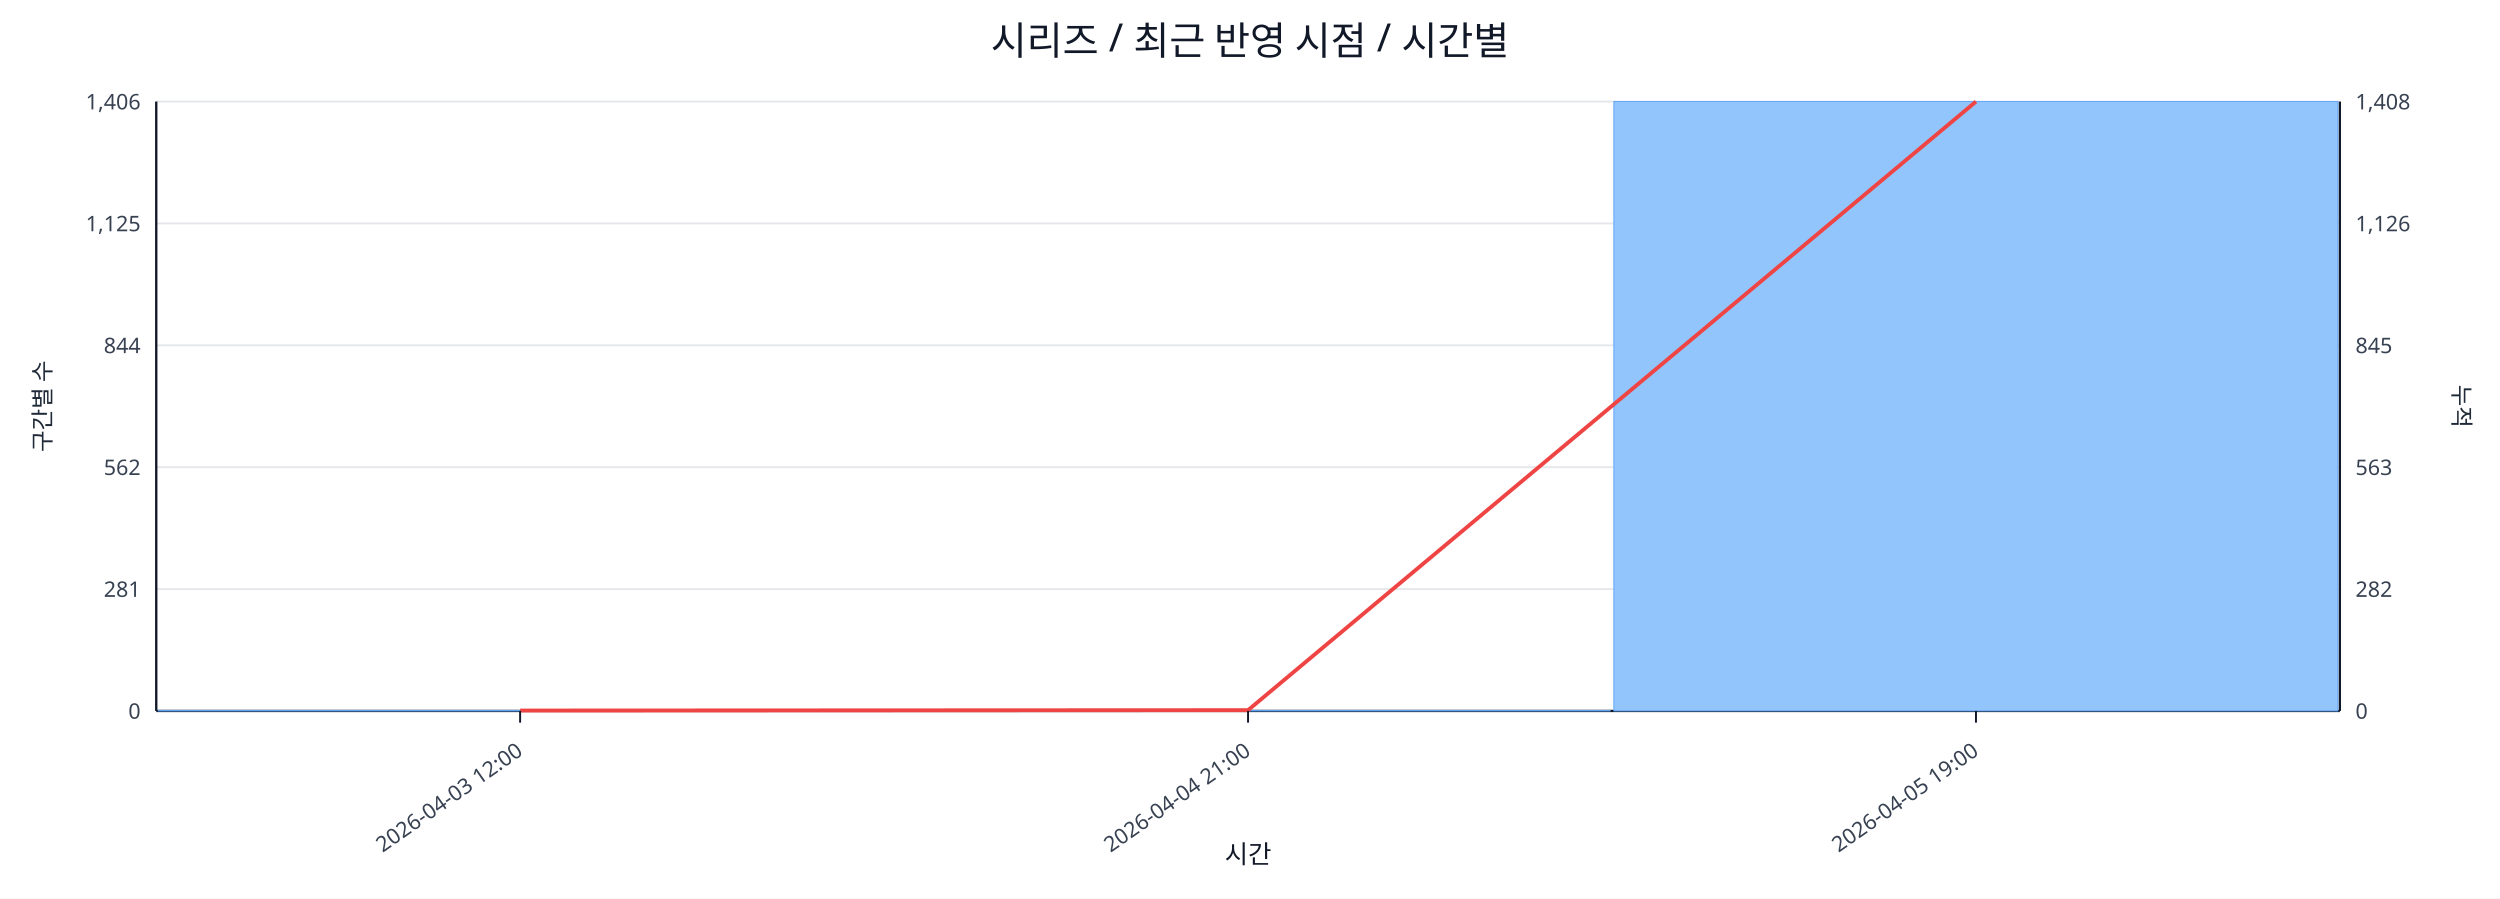
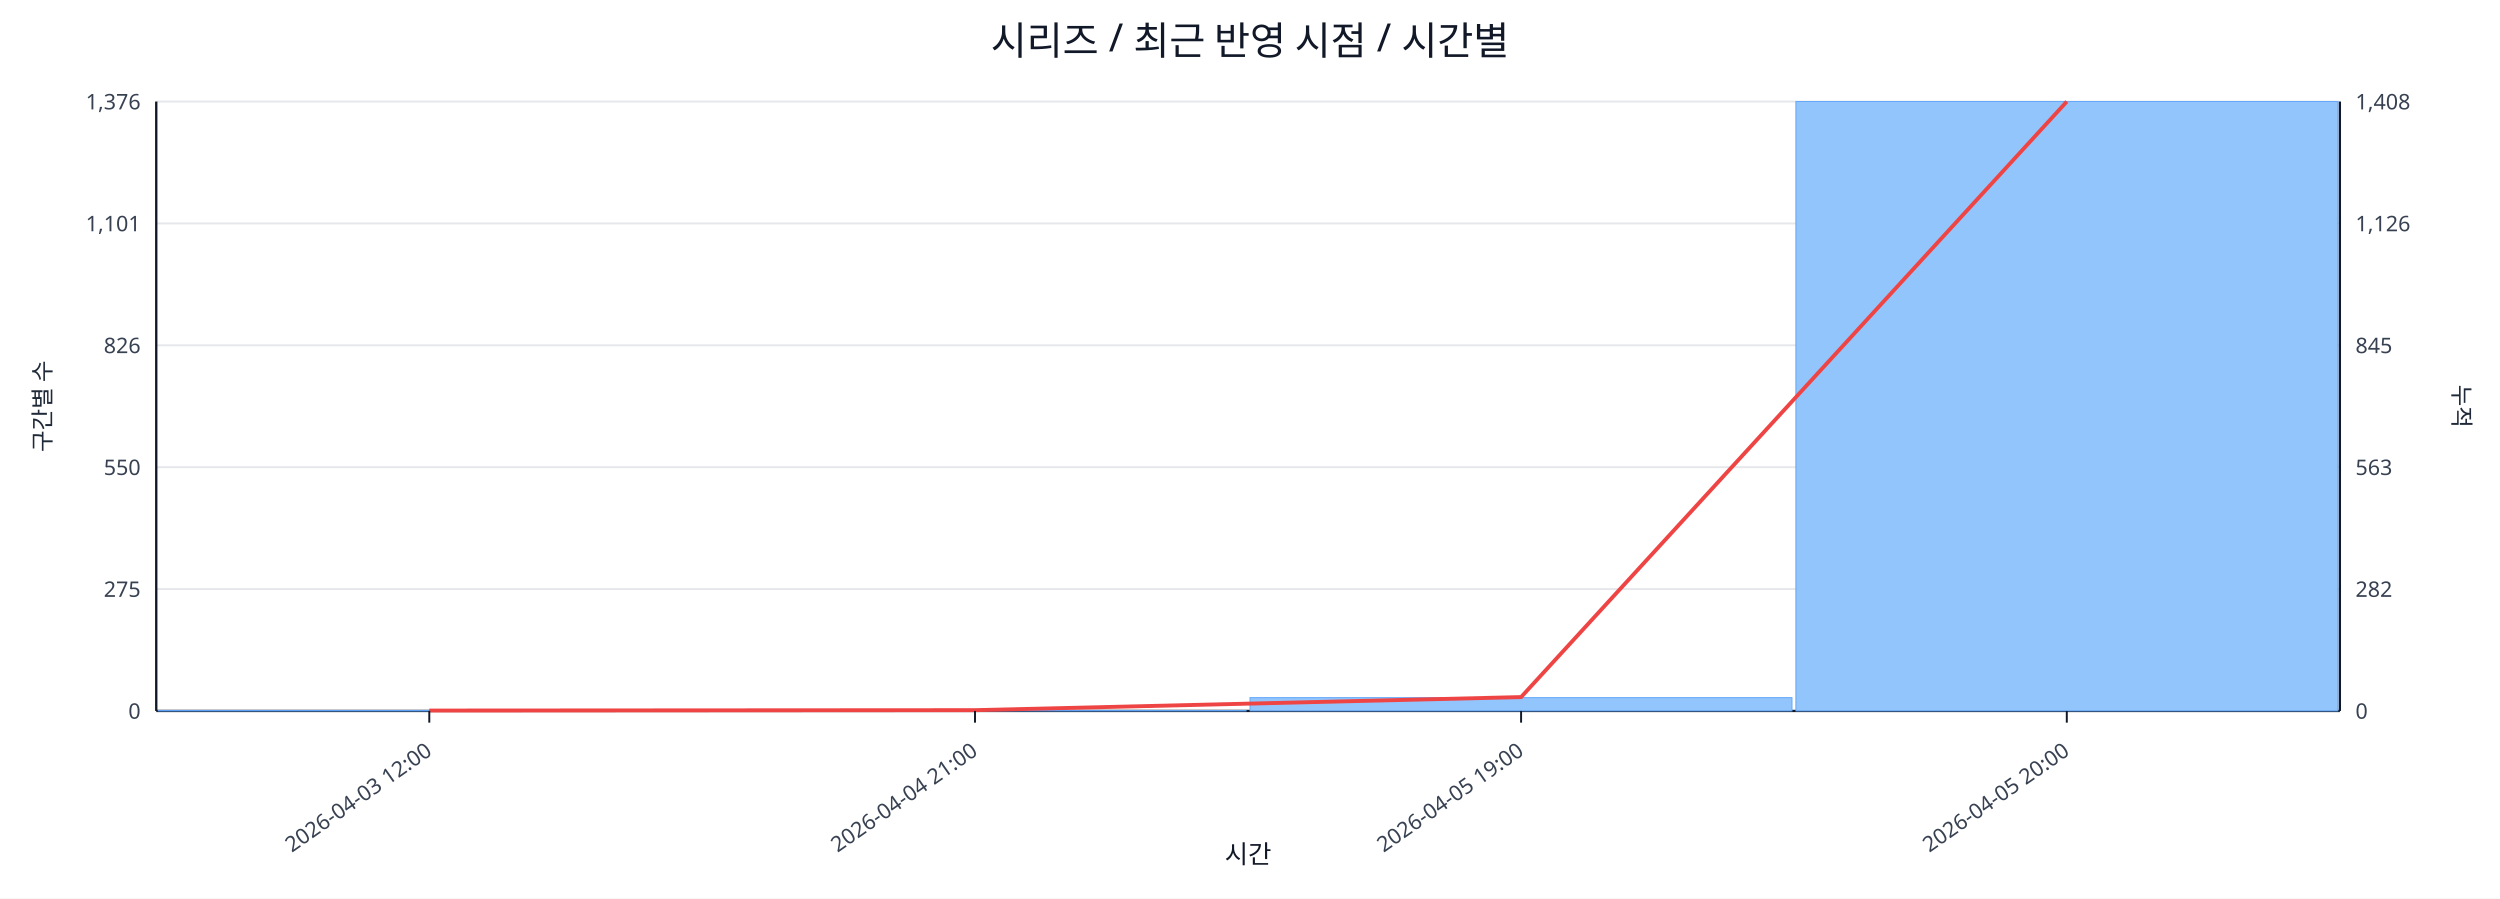
<svg xmlns="http://www.w3.org/2000/svg" width="1280" height="460" viewBox="0 0 1280 460">
  <rect x="0" y="0" width="100%" height="100%" fill="#ffffff" />
  <text x="640.0" y="28" font-size="20" text-anchor="middle" font-family="sans-serif" fill="#111827">시리즈 / 최근 반영 시점 / 시간별</text>
  <line x1="80.0" y1="52.0" x2="1198.0" y2="52.0" stroke="#e5e7eb" stroke-width="1" />
-   <text x="72.0" y="56.0" font-size="11" text-anchor="end" font-family="sans-serif" fill="#374151">1,406</text>
+   <text x="72.0" y="56.0" font-size="11" text-anchor="end" font-family="sans-serif" fill="#374151">1,376</text>
  <text x="1206.0" y="56.0" font-size="11" text-anchor="start" font-family="sans-serif" fill="#374151">1,408</text>
  <line x1="80.0" y1="114.4" x2="1198.0" y2="114.4" stroke="#e5e7eb" stroke-width="1" />
-   <text x="72.0" y="118.4" font-size="11" text-anchor="end" font-family="sans-serif" fill="#374151">1,125</text>
+   <text x="72.0" y="118.4" font-size="11" text-anchor="end" font-family="sans-serif" fill="#374151">1,101</text>
  <text x="1206.0" y="118.4" font-size="11" text-anchor="start" font-family="sans-serif" fill="#374151">1,126</text>
  <line x1="80.0" y1="176.8" x2="1198.0" y2="176.8" stroke="#e5e7eb" stroke-width="1" />
-   <text x="72.0" y="180.8" font-size="11" text-anchor="end" font-family="sans-serif" fill="#374151">844</text>
+   <text x="72.0" y="180.8" font-size="11" text-anchor="end" font-family="sans-serif" fill="#374151">826</text>
  <text x="1206.0" y="180.8" font-size="11" text-anchor="start" font-family="sans-serif" fill="#374151">845</text>
  <line x1="80.0" y1="239.2" x2="1198.0" y2="239.2" stroke="#e5e7eb" stroke-width="1" />
-   <text x="72.0" y="243.2" font-size="11" text-anchor="end" font-family="sans-serif" fill="#374151">562</text>
+   <text x="72.0" y="243.2" font-size="11" text-anchor="end" font-family="sans-serif" fill="#374151">550</text>
  <text x="1206.0" y="243.2" font-size="11" text-anchor="start" font-family="sans-serif" fill="#374151">563</text>
  <line x1="80.0" y1="301.6" x2="1198.0" y2="301.6" stroke="#e5e7eb" stroke-width="1" />
-   <text x="72.0" y="305.6" font-size="11" text-anchor="end" font-family="sans-serif" fill="#374151">281</text>
+   <text x="72.0" y="305.6" font-size="11" text-anchor="end" font-family="sans-serif" fill="#374151">275</text>
  <text x="1206.0" y="305.6" font-size="11" text-anchor="start" font-family="sans-serif" fill="#374151">282</text>
  <line x1="80.0" y1="364.0" x2="1198.0" y2="364.0" stroke="#e5e7eb" stroke-width="1" />
  <text x="72.0" y="368.0" font-size="11" text-anchor="end" font-family="sans-serif" fill="#374151">0</text>
  <text x="1206.0" y="368.0" font-size="11" text-anchor="start" font-family="sans-serif" fill="#374151">0</text>
  <line x1="80.0" y1="364.0" x2="1198.0" y2="364.0" stroke="#111827" stroke-width="1.2" />
  <line x1="80.0" y1="52.0" x2="80.0" y2="364.0" stroke="#111827" stroke-width="1.2" />
  <line x1="1198.0" y1="52.0" x2="1198.0" y2="364.0" stroke="#111827" stroke-width="1.2" />
-   <rect x="81.0" y="363.8" width="370.7" height="0.2" fill="#93c5fd" stroke="#60a5fa" stroke-width="0.5" />
-   <rect x="453.7" y="363.8" width="370.7" height="0.2" fill="#93c5fd" stroke="#60a5fa" stroke-width="0.5" />
-   <rect x="826.3" y="52.0" width="370.7" height="312.0" fill="#93c5fd" stroke="#60a5fa" stroke-width="0.5" />
-   <polyline fill="none" stroke="#ef4444" stroke-width="2" points="266.3,363.8 639.0,363.6 1011.7,52.0" />
-   <line x1="266.3" y1="364.0" x2="266.3" y2="370.0" stroke="#111827" stroke-width="1" />
-   <text x="268.3" y="386.0" font-size="11" text-anchor="end" transform="rotate(-35 268.3 386.0)" font-family="sans-serif" fill="#374151">2026-04-03 12:00</text>
-   <line x1="639.0" y1="364.0" x2="639.0" y2="370.0" stroke="#111827" stroke-width="1" />
-   <text x="641.0" y="386.0" font-size="11" text-anchor="end" transform="rotate(-35 641.0 386.0)" font-family="sans-serif" fill="#374151">2026-04-04 21:00</text>
-   <line x1="1011.7" y1="364.0" x2="1011.7" y2="370.0" stroke="#111827" stroke-width="1" />
-   <text x="1013.7" y="386.0" font-size="11" text-anchor="end" transform="rotate(-35 1013.7 386.0)" font-family="sans-serif" fill="#374151">2026-04-05 19:00</text>
+   <rect x="81.0" y="363.8" width="277.5" height="0.2" fill="#93c5fd" stroke="#60a5fa" stroke-width="0.5" />
+   <rect x="360.5" y="363.8" width="277.5" height="0.2" fill="#93c5fd" stroke="#60a5fa" stroke-width="0.5" />
+   <rect x="640.0" y="357.2" width="277.5" height="6.8" fill="#93c5fd" stroke="#60a5fa" stroke-width="0.5" />
+   <rect x="919.5" y="52.0" width="277.5" height="312.0" fill="#93c5fd" stroke="#60a5fa" stroke-width="0.5" />
+   <polyline fill="none" stroke="#ef4444" stroke-width="2" points="219.8,363.8 499.2,363.6 778.8,356.9 1058.2,52.0" />
+   <line x1="219.8" y1="364.0" x2="219.8" y2="370.0" stroke="#111827" stroke-width="1" />
+   <text x="221.8" y="386.0" font-size="11" text-anchor="end" transform="rotate(-35 221.8 386.0)" font-family="sans-serif" fill="#374151">2026-04-03 12:00</text>
+   <line x1="499.2" y1="364.0" x2="499.2" y2="370.0" stroke="#111827" stroke-width="1" />
+   <text x="501.2" y="386.0" font-size="11" text-anchor="end" transform="rotate(-35 501.2 386.0)" font-family="sans-serif" fill="#374151">2026-04-04 21:00</text>
+   <line x1="778.8" y1="364.0" x2="778.8" y2="370.0" stroke="#111827" stroke-width="1" />
+   <text x="780.8" y="386.0" font-size="11" text-anchor="end" transform="rotate(-35 780.8 386.0)" font-family="sans-serif" fill="#374151">2026-04-05 19:00</text>
+   <line x1="1058.2" y1="364.0" x2="1058.2" y2="370.0" stroke="#111827" stroke-width="1" />
+   <text x="1060.2" y="386.0" font-size="11" text-anchor="end" transform="rotate(-35 1060.2 386.0)" font-family="sans-serif" fill="#374151">2026-04-05 20:00</text>
  <text x="26" y="208.0" font-size="12" transform="rotate(-90 26 208.0)" text-anchor="middle" font-family="sans-serif" fill="#1f2937">구간별 수</text>
  <text x="1256.0" y="208.0" font-size="12" transform="rotate(90 1256.0 208.0)" text-anchor="middle" font-family="sans-serif" fill="#1f2937">누적</text>
  <text x="639.0" y="442.0" font-size="13" text-anchor="middle" font-family="sans-serif" fill="#111827">시간</text>
</svg>
